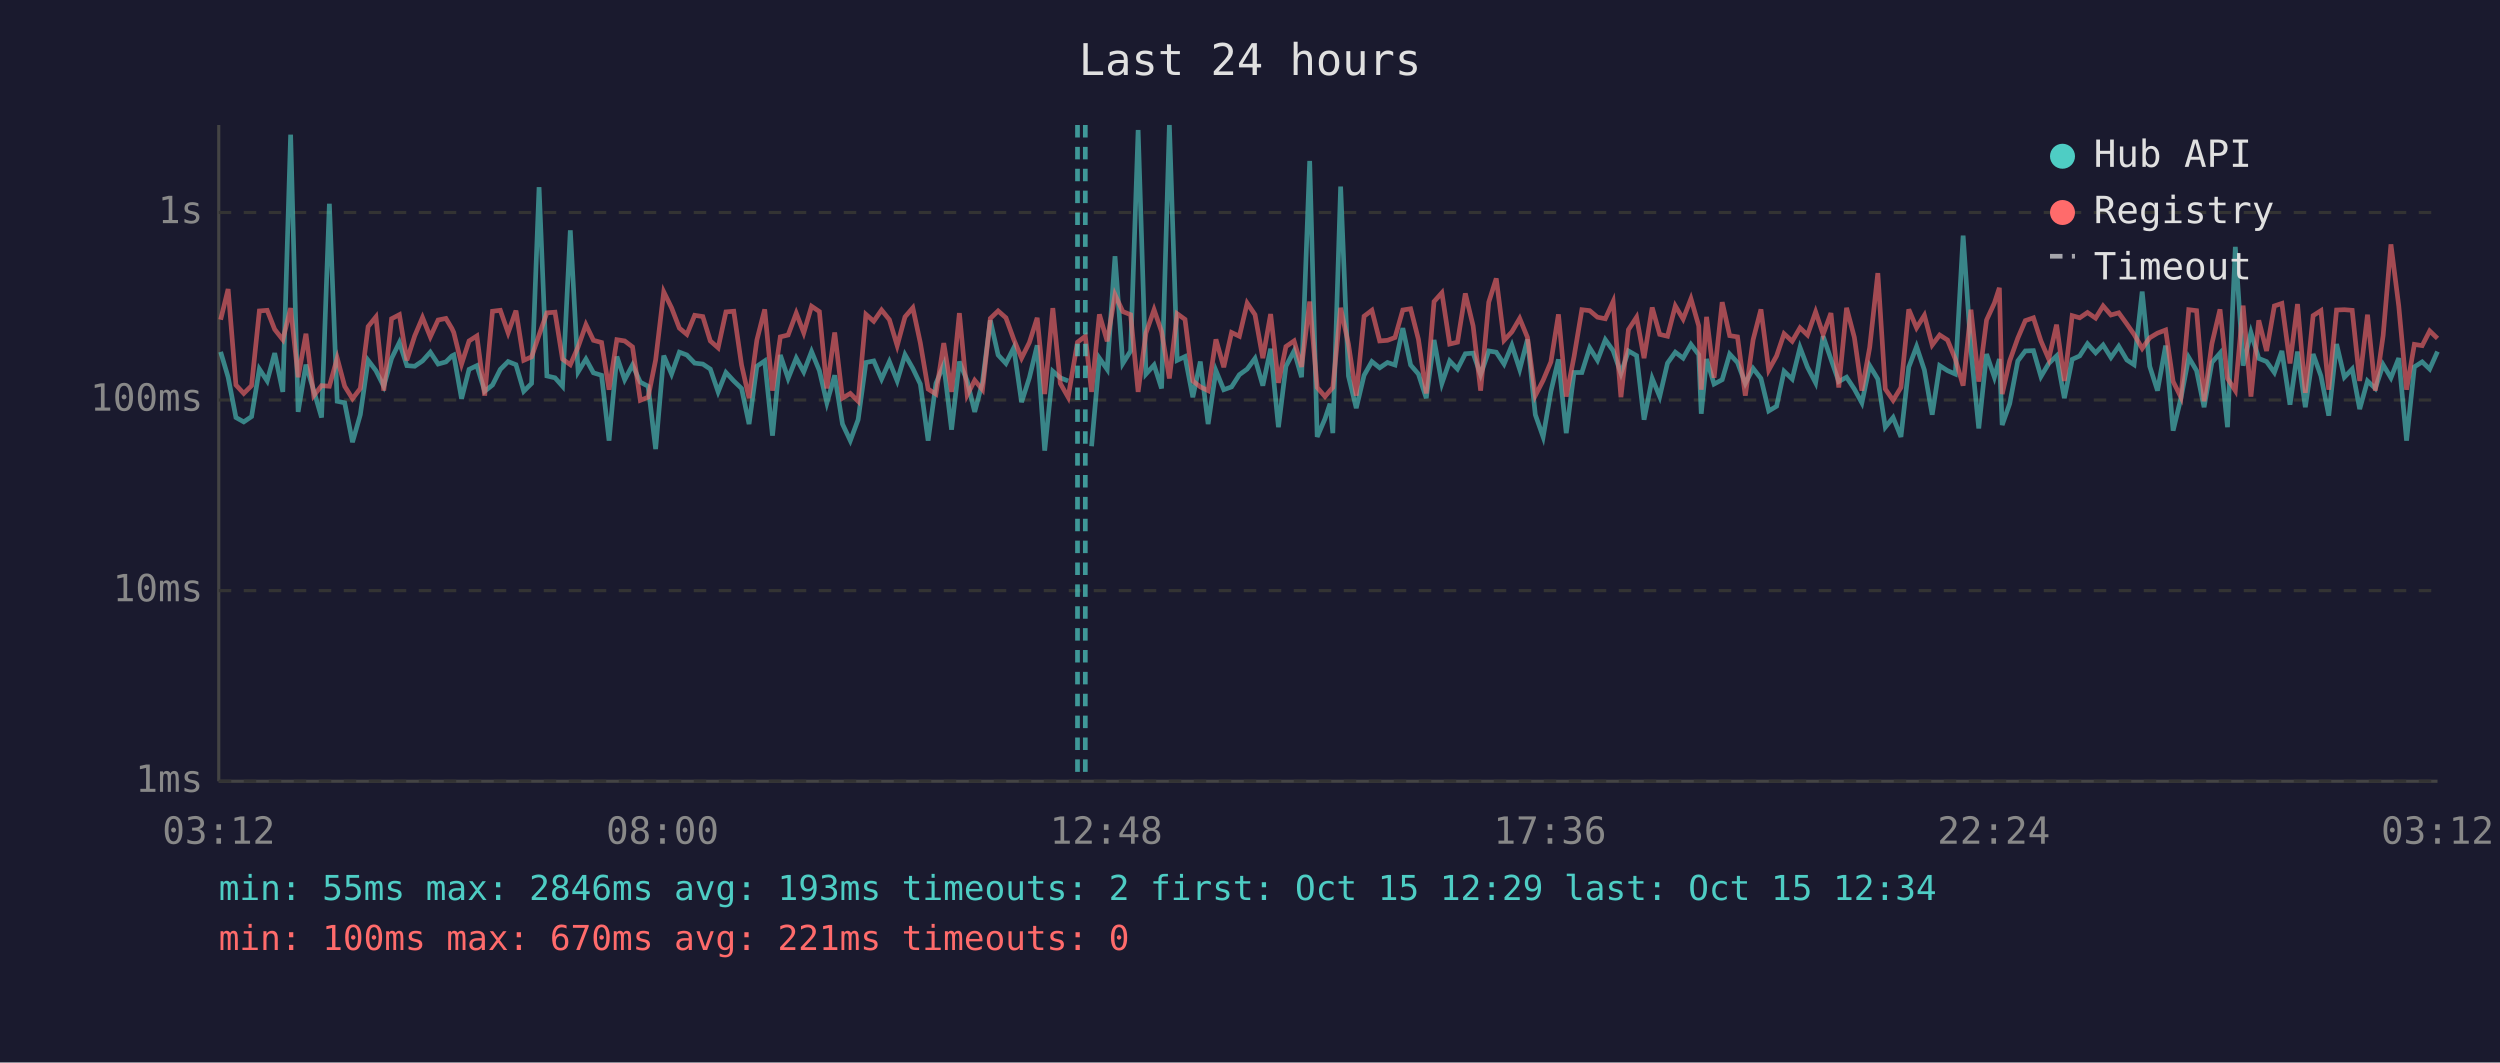
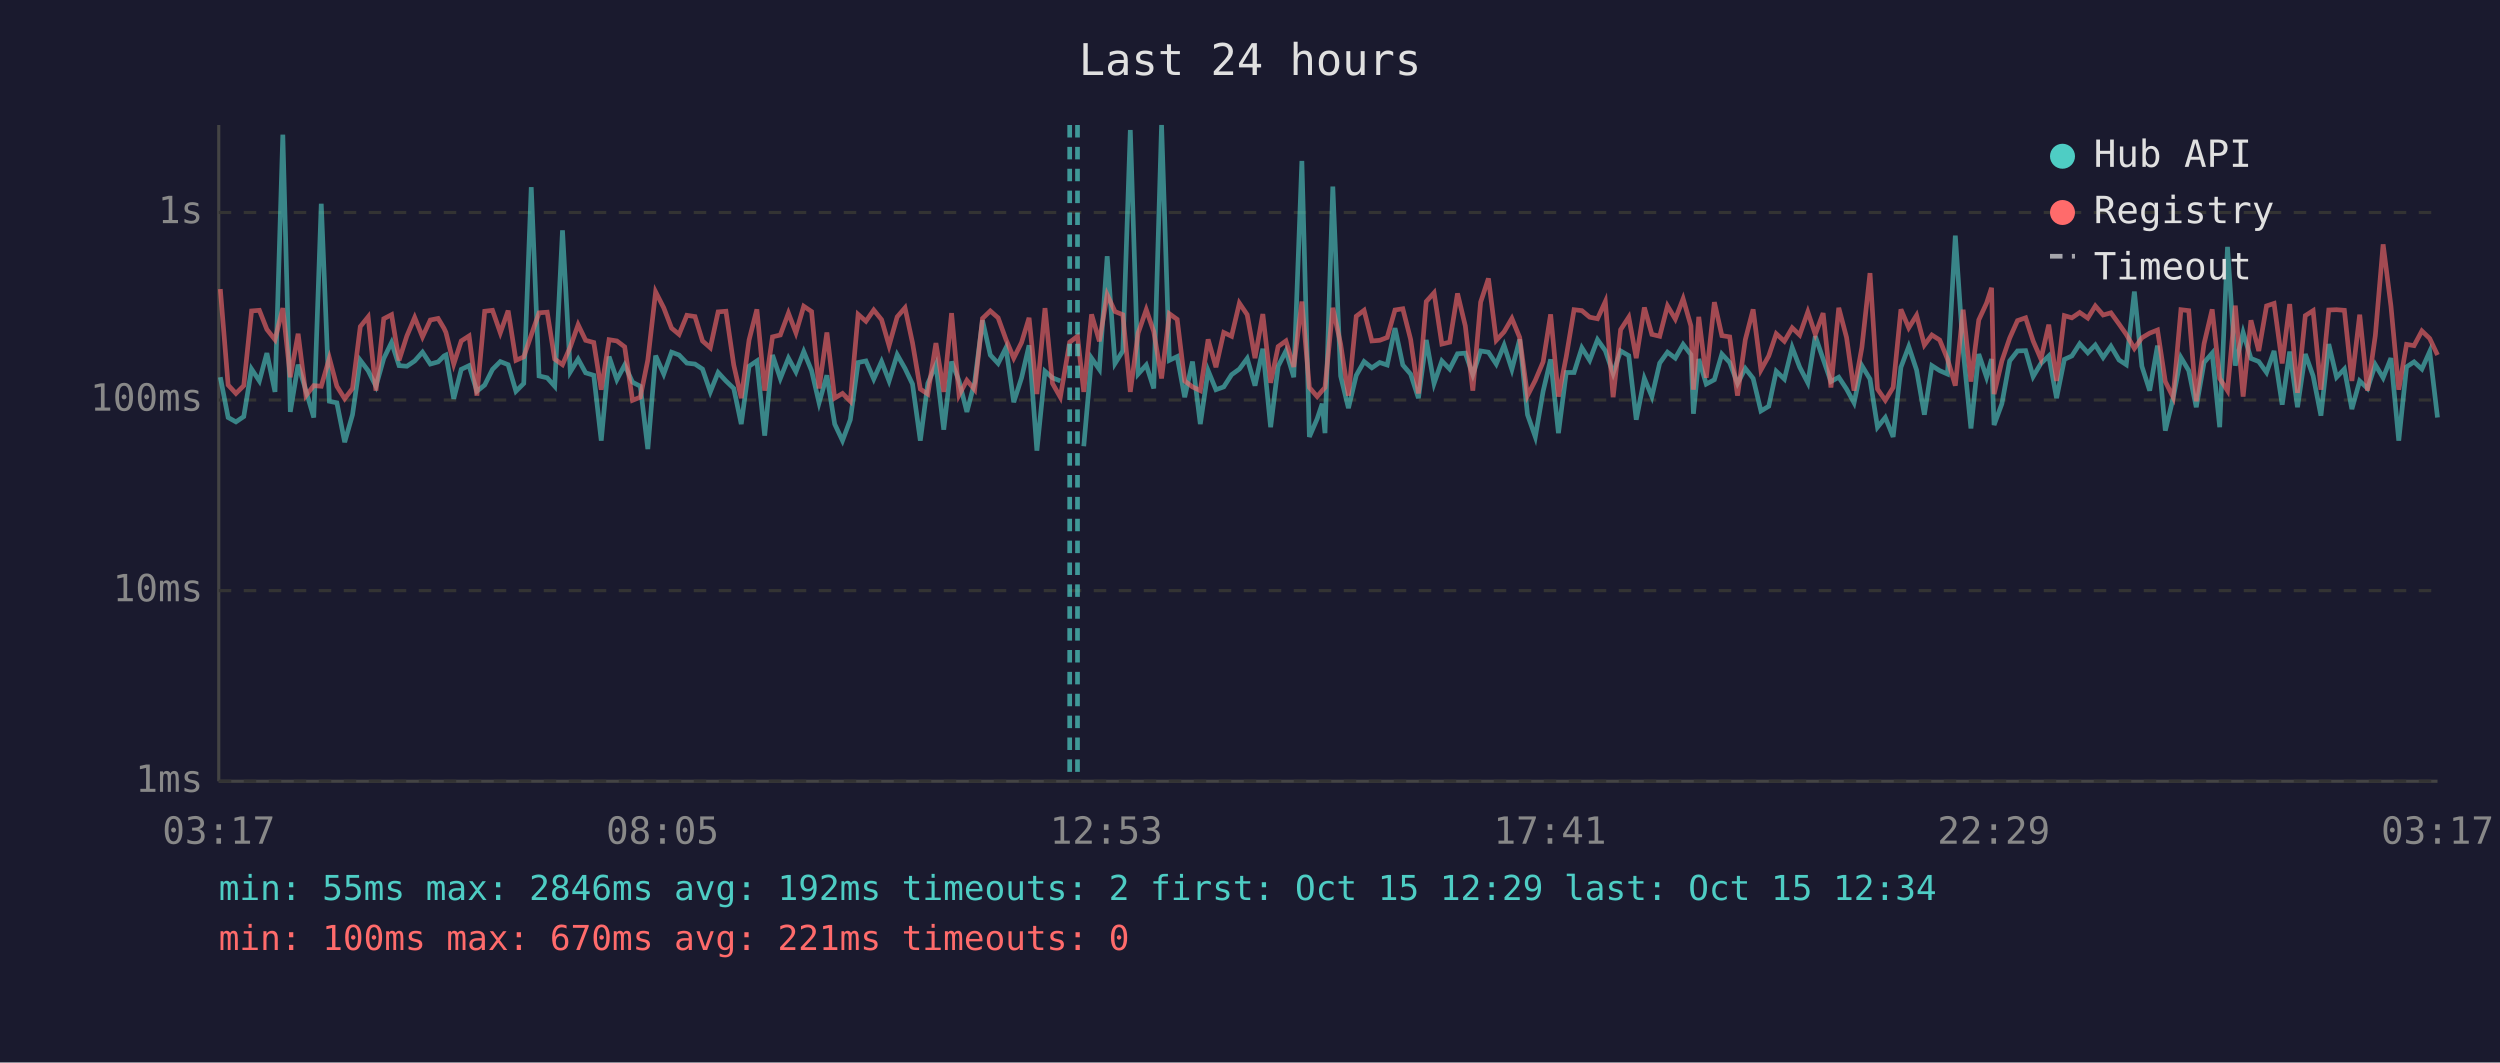
<svg xmlns="http://www.w3.org/2000/svg" viewBox="0 0 800 340" font-family="monospace" font-size="12">
  <rect width="800" height="340" fill="#1a1a2e" />
  <text x="400" y="24" fill="#e0e0e0" font-size="14" text-anchor="middle">Last 24 hours</text>
  <line x1="70" y1="40" x2="70" y2="250" stroke="#444" stroke-width="1" />
  <line x1="70" y1="250" x2="780" y2="250" stroke="#444" stroke-width="1" />
  <line x1="70" y1="250" x2="780" y2="250" stroke="#333" stroke-width="1" stroke-dasharray="4" />
  <text x="65" y="250" fill="#888" text-anchor="end" dominant-baseline="middle">1ms</text>
  <line x1="70" y1="189" x2="780" y2="189" stroke="#333" stroke-width="1" stroke-dasharray="4" />
  <text x="65" y="189" fill="#888" text-anchor="end" dominant-baseline="middle">10ms</text>
  <line x1="70" y1="128" x2="780" y2="128" stroke="#333" stroke-width="1" stroke-dasharray="4" />
  <text x="65" y="128" fill="#888" text-anchor="end" dominant-baseline="middle">100ms</text>
  <line x1="70" y1="68" x2="780" y2="68" stroke="#333" stroke-width="1" stroke-dasharray="4" />
  <text x="65" y="68" fill="#888" text-anchor="end" dominant-baseline="middle">1s</text>
-   <text x="70" y="270" fill="#888" text-anchor="middle">03:12</text>
-   <text x="212" y="270" fill="#888" text-anchor="middle">08:00</text>
-   <text x="354" y="270" fill="#888" text-anchor="middle">12:48</text>
-   <text x="496" y="270" fill="#888" text-anchor="middle">17:36</text>
-   <text x="638" y="270" fill="#888" text-anchor="middle">22:24</text>
-   <text x="780" y="270" fill="#888" text-anchor="middle">03:12</text>
-   <polyline points="70.6,112.6 73.0,120.7 75.5,133.6 78.0,135.0 80.5,133.3 83.0,118.1 85.5,121.9 87.9,113.0 90.5,125.4 93.0,43.1 95.4,131.8 97.9,116.7 100.4,125.0 102.9,133.6 105.4,65.2 107.9,128.4 110.3,128.9 112.8,141.5 115.3,132.7 117.8,115.3 120.3,118.6 122.8,123.6 125.3,114.7 127.8,109.6 130.2,117.0 132.7,117.2 135.2,115.5 137.7,112.7 140.2,116.5 142.7,115.8 144.6,113.9 145.2,113.6 147.7,127.6 150.1,118.2 152.6,117.0 155.1,125.2 157.6,123.2 160.1,118.2 162.6,115.7 165.1,116.7 167.6,125.2 170.1,122.7 172.5,59.9 175.0,120.3 177.6,120.9 180.0,123.6 182.5,73.7 185.0,119.0 187.5,114.9 189.9,119.3 192.5,120.1 194.9,141.0 197.4,114.1 199.9,121.5 202.4,116.8 204.9,122.3 207.4,123.6 209.8,143.7 212.4,113.8 214.9,119.7 217.4,112.7 219.8,113.6 222.3,116.2 224.9,116.5 227.3,118.1 229.8,125.4 232.3,119.2 234.8,121.9 237.3,124.3 239.7,135.7 242.2,117.2 244.7,115.5 247.2,139.4 249.7,113.6 252.2,121.1 254.8,114.6 257.2,119.0 259.7,112.5 262.2,118.6 264.6,128.9 267.1,120.1 269.6,135.7 272.1,141.0 274.6,134.3 277.1,116.0 279.6,115.5 282.1,121.3 284.6,115.7 287.1,121.9 289.6,113.5 292.1,117.9 294.5,122.9 297.0,141.0 299.5,122.7 302.0,116.7 304.5,137.5 307.0,115.7 309.5,121.9 311.9,131.8 314.4,122.3 316.9,102.5 319.4,113.6 321.9,116.3 324.4,111.3 326.9,128.7 329.4,120.9 331.9,110.5 334.3,144.2 336.9,118.8 339.3,120.9 341.8,121.9" fill="none" stroke="#4ecdc4" stroke-width="1.5" opacity="0.6" />
-   <polyline points="349.3,142.8 351.8,114.6 354.3,118.2 356.8,82.0 359.3,116.3 361.8,112.3 364.2,41.6 366.7,119.7 369.3,116.8 371.7,124.3 374.2,40.0 376.7,115.3 379.2,114.1 381.7,127.1 384.1,115.7 386.6,135.7 389.1,118.6 391.6,124.7 394.1,123.8 396.6,119.9 399.1,118.1 401.6,114.7 404.1,123.4 406.6,111.6 409.1,136.7 411.5,117.2 414.1,112.3 416.5,120.7 419.1,51.5 421.5,139.8 424.0,134.0 425.6,129.2 426.5,138.6 429.0,59.7 431.5,120.3 434.0,130.6 436.5,120.1 439.0,115.7 441.5,117.7 444.0,116.0 446.4,116.8 448.9,105.0 451.4,116.8 453.9,119.7 456.4,127.4 458.9,108.8 461.4,122.7 463.9,115.5 466.4,118.1 468.9,113.2 471.4,113.0 473.8,119.9 476.4,112.3 478.8,112.7 481.3,116.5 483.8,110.5 486.3,118.2 488.8,108.6 491.3,132.7 493.8,139.8 496.3,125.2 498.7,115.0 501.2,138.6 503.7,119.2 506.2,119.2 508.7,111.3 511.2,115.3 513.7,108.7 516.2,112.2 518.7,119.5 521.1,112.3 523.7,113.8 526.1,134.3 528.7,121.1 531.1,126.9 533.6,116.2 536.1,112.7 538.6,114.6 541.1,110.2 543.6,113.5 544.4,132.4 546.1,114.9 548.5,122.9 551.1,121.5 553.5,113.3 556.0,116.0 558.5,122.7 561.0,117.9 563.5,121.1 566.0,131.5 568.5,130.0 570.9,118.8 573.5,121.3 576.0,111.2 578.4,117.5 581.0,122.5 583.4,107.6 585.9,114.9 588.4,122.1 590.9,120.7 593.4,124.5 595.8,128.9 598.3,117.0 600.9,121.3 603.3,136.7 605.8,133.6 608.3,139.8 610.8,117.5 613.3,110.9 615.8,118.4 618.3,132.7 620.7,117.0 623.2,118.6 625.7,119.7 628.2,75.4 630.7,112.0 633.2,137.1 635.7,113.3 638.2,120.7 639.8,114.9 640.7,136.0 643.1,129.2 645.7,115.5 648.1,112.3 650.7,112.2 653.1,120.5 655.6,116.3 658.1,113.9 660.6,127.4 663.1,115.0 665.5,113.9 668.0,110.0 670.6,112.9 673.0,110.4 675.5,114.4 678.0,110.8 680.6,115.2 682.9,116.7 685.5,93.3 687.9,117.2 690.4,125.0 693.0,110.6 695.4,137.8 697.9,127.4 700.4,114.4 702.9,118.6 705.3,130.3 707.8,116.0 710.4,113.0 712.8,136.7 715.3,79.0 717.8,117.0 720.3,106.4 722.8,114.7 725.3,115.7 727.8,119.2 730.2,112.3 732.8,129.5 735.2,112.5 737.7,130.3 740.2,113.3 742.7,120.3 745.2,133.0 747.7,110.1 750.2,120.7 752.7,118.1 755.1,130.9 757.6,121.9 760.1,124.3 762.6,116.7 765.1,120.9 767.6,114.6 770.1,141.0 772.6,117.4 775.1,115.8 777.5,118.1 780.0,112.5" fill="none" stroke="#4ecdc4" stroke-width="1.5" opacity="0.6" />
-   <polyline points="70.6,102.3 73.0,92.5 75.5,123.2 78.0,125.9 80.5,123.4 83.0,99.5 85.5,99.3 87.9,105.4 90.5,108.7 93.0,98.6 95.4,120.7 97.9,106.8 100.4,126.6 102.9,123.4 105.4,123.6 107.9,114.6 110.3,123.6 112.8,127.6 115.3,124.3 117.8,104.5 120.3,101.4 122.8,125.0 125.3,102.0 127.8,100.7 130.2,115.3 132.7,107.5 135.2,101.6 137.7,107.8 140.2,102.4 142.7,101.9 144.6,105.1 145.2,106.4 147.7,116.5 150.1,109.1 152.6,107.5 155.1,126.6 157.6,99.6 160.1,99.3 162.6,106.5 165.1,99.4 167.6,115.3 170.1,114.2 172.5,107.2 175.0,100.1 177.6,99.9 180.0,114.9 182.5,116.7 185.0,111.0 187.5,103.9 189.9,108.9 192.5,109.6 194.9,124.7 197.4,108.7 199.9,109.1 202.4,111.0 204.9,128.1 207.4,127.1 209.8,115.2 212.4,93.4 214.9,98.5 217.4,105.0 219.8,107.0 222.3,100.9 224.9,101.3 227.3,109.1 229.8,111.3 232.3,99.8 234.8,99.6 237.3,116.8 239.7,127.4 242.2,108.8 244.7,99.0 247.2,125.0 249.7,107.8 252.2,107.2 254.8,100.2 257.2,106.5 259.7,98.0 262.2,99.7 264.6,124.3 267.1,106.4 269.6,127.4 272.1,125.9 274.6,128.4 277.1,100.6 279.6,102.8 282.1,99.2 284.6,102.3 287.1,110.6 289.6,101.4 292.1,98.5 294.5,109.7 297.0,124.5 299.5,126.1 302.0,109.8 304.5,125.4 307.0,100.2 309.5,126.4 311.9,121.7 314.4,124.7 316.9,101.9 319.4,99.5 321.9,101.7 324.4,108.6 326.9,114.6 329.4,109.6 331.9,101.7 334.3,126.1 336.9,98.6 339.3,122.7 341.8,127.1 344.8,109.5 347.3,107.6 349.3,125.4 351.8,100.6 354.3,109.2 356.8,94.3 359.3,99.7 361.8,100.7 364.2,125.4 366.7,106.6 369.3,99.1 371.7,106.1 374.2,121.1 376.7,100.4 379.2,102.2 381.7,121.9 384.1,123.8 386.6,125.0 389.1,108.6 391.6,117.5 394.1,106.4 396.6,107.6 399.1,97.0 401.6,100.7 404.1,114.6 406.6,100.5 409.1,122.5 411.5,110.9 414.1,109.1 416.5,117.4 419.1,96.5 421.5,124.0 424.0,126.9 425.6,125.0 426.5,124.0 429.0,98.5 431.5,110.1 434.0,126.6 436.5,101.2 439.0,99.3 441.5,109.1 444.0,108.9 446.4,108.0 448.9,99.2 451.4,98.8 453.9,108.6 456.4,125.9 458.9,96.5 461.4,93.7 463.9,110.1 466.4,109.5 468.9,93.9 471.4,104.3 473.8,125.0 476.4,96.7 478.8,89.1 481.3,108.9 483.8,106.2 486.3,101.9 488.8,108.0 491.3,126.6 493.8,121.7 496.3,115.8 498.7,100.6 501.2,126.9 503.7,114.1 506.2,99.1 508.7,99.4 511.2,101.5 513.7,102.0 516.2,96.5 518.7,127.1 521.1,105.5 523.7,101.5 526.1,114.6 528.7,98.4 531.1,107.0 533.6,107.6 536.1,97.9 538.6,102.1 541.1,95.6 543.6,104.3 544.4,124.7 546.1,101.4 548.5,120.9 551.1,96.7 553.5,107.4 556.0,107.8 558.5,126.6 561.0,108.7 563.5,99.0 566.0,118.4 568.5,113.9 570.9,106.8 573.5,109.2 576.0,104.9 578.4,107.2 581.0,99.8 583.4,107.0 585.9,100.2 588.4,124.0 590.9,98.5 593.4,108.0 595.8,125.0 598.3,111.2 600.9,87.4 603.3,124.5 605.8,128.1 608.3,124.0 610.8,99.0 613.3,104.9 615.8,100.9 618.3,110.4 620.7,107.2 623.2,108.8 625.7,114.9 628.2,123.4 630.7,99.1 633.2,122.1 635.7,102.4 638.2,97.0 639.8,92.1 640.7,126.1 643.1,115.5 645.7,108.2 648.1,102.6 650.7,101.7 653.1,109.1 655.6,114.9 658.1,103.9 660.6,121.9 663.1,101.0 665.5,101.7 668.0,100.0 670.6,101.8 673.0,97.9 675.5,100.8 678.0,100.1 680.6,103.7 682.9,107.0 685.5,111.5 687.9,108.1 690.4,106.6 693.0,105.6 695.4,122.1 697.9,127.1 700.4,99.1 702.9,99.4 705.3,128.4 707.8,110.0 710.4,99.0 712.8,121.1 715.3,125.0 717.8,97.8 720.3,126.9 722.8,102.5 725.3,112.3 727.8,97.9 730.2,97.1 732.8,116.3 735.2,97.3 737.7,125.7 740.2,101.0 742.7,99.4 745.2,124.7 747.7,99.2 750.2,99.1 752.7,99.3 755.1,121.9 757.6,100.7 760.1,125.0 762.6,107.4 765.1,78.2 767.6,97.9 770.1,124.7 772.6,110.2 775.1,110.6 777.5,105.9 780.0,108.3" fill="none" stroke="#ff6b6b" stroke-width="1.5" opacity="0.6" />
+   <text x="70" y="270" fill="#888" text-anchor="middle">03:17</text>
+   <text x="212" y="270" fill="#888" text-anchor="middle">08:05</text>
+   <text x="354" y="270" fill="#888" text-anchor="middle">12:53</text>
+   <text x="496" y="270" fill="#888" text-anchor="middle">17:41</text>
+   <text x="638" y="270" fill="#888" text-anchor="middle">22:29</text>
+   <text x="780" y="270" fill="#888" text-anchor="middle">03:17</text>
+   <polyline points="70.5,120.7 73.0,133.6 75.5,135.0 78.0,133.3 80.5,118.1 83.0,121.9 85.4,113.0 88.0,125.4 90.5,43.1 92.9,131.8 95.4,116.7 97.9,125.0 100.4,133.6 102.8,65.2 105.4,128.4 107.8,128.9 110.3,141.5 112.8,132.7 115.3,115.3 117.8,118.6 120.3,123.6 122.8,114.7 125.3,109.6 127.7,117.0 130.2,117.2 132.7,115.5 135.2,112.7 137.7,116.5 140.2,115.8 142.1,113.9 142.7,113.6 145.2,127.6 147.6,118.2 150.1,117.0 152.6,125.2 155.1,123.2 157.6,118.2 160.1,115.7 162.6,116.7 165.1,125.2 167.6,122.7 170.0,59.9 172.5,120.3 175.1,120.9 177.5,123.6 180.0,73.7 182.5,119.0 185.0,114.9 187.4,119.3 190.0,120.1 192.4,141.0 194.9,114.1 197.4,121.5 199.9,116.8 202.4,122.3 204.9,123.6 207.3,143.7 209.8,113.8 212.4,119.7 214.9,112.7 217.3,113.6 219.8,116.2 222.4,116.5 224.8,118.1 227.3,125.4 229.8,119.2 232.3,121.9 234.8,124.3 237.2,135.7 239.7,117.2 242.2,115.5 244.7,139.4 247.2,113.6 249.7,121.1 252.3,114.6 254.7,119.0 257.2,112.5 259.7,118.6 262.1,128.9 264.6,120.1 267.1,135.7 269.6,141.0 272.1,134.3 274.6,116.0 277.1,115.5 279.6,121.3 282.1,115.7 284.5,121.9 287.1,113.5 289.6,117.9 292.0,122.9 294.5,141.0 296.9,122.7 299.5,116.7 302.0,137.5 304.5,115.7 306.9,121.9 309.4,131.8 311.9,122.3 314.4,102.5 316.9,113.6 319.4,116.3 321.9,111.3 324.4,128.7 326.9,120.9 329.3,110.5 331.8,144.2 334.4,118.8 336.8,120.9 339.3,121.9" fill="none" stroke="#4ecdc4" stroke-width="1.5" opacity="0.6" />
+   <polyline points="346.8,142.8 349.3,114.6 351.8,118.2 354.3,82.0 356.8,116.3 359.3,112.3 361.7,41.6 364.2,119.7 366.8,116.8 369.2,124.3 371.7,40.0 374.2,115.3 376.7,114.1 379.1,127.1 381.6,115.7 384.1,135.7 386.6,118.6 389.1,124.7 391.6,123.8 394.1,119.9 396.6,118.1 399.1,114.7 401.6,123.4 404.1,111.6 406.6,136.7 409.0,117.2 411.5,112.3 414.0,120.7 416.6,51.5 419.0,139.8 421.5,134.0 423.1,129.2 424.0,138.6 426.5,59.7 429.0,120.3 431.5,130.6 434.0,120.1 436.5,115.7 439.0,117.7 441.5,116.0 443.9,116.8 446.4,105.0 448.9,116.8 451.4,119.7 453.9,127.4 456.4,108.8 458.9,122.7 461.4,115.5 463.9,118.1 466.4,113.2 468.9,113.0 471.3,119.9 473.8,112.3 476.3,112.7 478.8,116.5 481.3,110.5 483.8,118.2 486.3,108.6 488.8,132.7 491.3,139.8 493.8,125.2 496.2,115.0 498.7,138.6 501.2,119.2 503.7,119.2 506.2,111.3 508.7,115.3 511.2,108.7 513.7,112.2 516.2,119.5 518.6,112.3 521.2,113.8 523.6,134.3 526.2,121.1 528.6,126.9 531.1,116.2 533.6,112.7 536.1,114.6 538.6,110.2 541.1,113.5 541.9,132.4 543.6,114.9 546.0,122.9 548.6,121.5 551.0,113.3 553.5,116.0 556.0,122.7 558.5,117.9 561.0,121.1 563.5,131.5 566.0,130.0 568.4,118.8 571.0,121.3 573.5,111.2 575.9,117.5 578.5,122.5 580.9,107.6 583.4,114.9 585.9,122.1 588.4,120.7 590.9,124.5 593.3,128.9 595.8,117.0 598.4,121.3 600.8,136.7 603.3,133.6 605.8,139.8 608.3,117.5 610.8,110.9 613.3,118.4 615.8,132.7 618.2,117.0 620.7,118.6 623.2,119.7 625.7,75.4 628.2,112.0 630.7,137.1 633.2,113.3 635.7,120.7 637.3,114.9 638.1,136.0 640.6,129.2 643.1,115.5 645.6,112.3 648.2,112.2 650.6,120.5 653.1,116.3 655.6,113.9 658.1,127.4 660.6,115.0 663.0,113.9 665.5,110.0 668.1,112.9 670.5,110.4 673.0,114.4 675.5,110.8 678.1,115.2 680.4,116.7 683.0,93.3 685.4,117.2 687.9,125.0 690.4,110.6 692.9,137.8 695.4,127.4 697.9,114.4 700.4,118.6 702.8,130.3 705.3,116.0 707.9,113.0 710.3,136.7 712.8,79.0 715.3,117.0 717.8,106.4 720.3,114.7 722.8,115.7 725.3,119.2 727.7,112.3 730.3,129.5 732.7,112.5 735.2,130.3 737.7,113.3 740.2,120.3 742.7,133.0 745.2,110.1 747.7,120.7 750.2,118.1 752.6,130.9 755.1,121.9 757.6,124.3 760.1,116.7 762.6,120.9 765.1,114.6 767.6,141.0 770.1,117.4 772.5,115.8 775.0,118.1 777.5,112.5 780.0,133.6" fill="none" stroke="#4ecdc4" stroke-width="1.5" opacity="0.6" />
+   <polyline points="70.5,92.5 73.0,123.2 75.5,125.9 78.0,123.4 80.5,99.5 83.0,99.3 85.4,105.4 88.0,108.7 90.5,98.6 92.9,120.7 95.4,106.8 97.9,126.6 100.4,123.4 102.8,123.6 105.4,114.6 107.8,123.6 110.3,127.6 112.8,124.3 115.3,104.5 117.8,101.4 120.3,125.0 122.8,102.0 125.3,100.7 127.7,115.3 130.2,107.5 132.7,101.6 135.2,107.8 137.7,102.4 140.2,101.9 142.1,105.1 142.7,106.4 145.2,116.5 147.6,109.1 150.1,107.5 152.6,126.6 155.1,99.6 157.6,99.3 160.1,106.5 162.6,99.4 165.1,115.3 167.6,114.2 170.0,107.2 172.5,100.1 175.1,99.9 177.5,114.9 180.0,116.7 182.5,111.0 185.0,103.9 187.4,108.9 190.0,109.6 192.4,124.7 194.9,108.7 197.4,109.1 199.9,111.0 202.4,128.1 204.9,127.1 207.3,115.2 209.8,93.4 212.4,98.5 214.9,105.0 217.3,107.0 219.8,100.9 222.4,101.3 224.8,109.1 227.3,111.3 229.8,99.8 232.3,99.6 234.8,116.8 237.2,127.4 239.7,108.8 242.2,99.0 244.7,125.0 247.2,107.8 249.7,107.2 252.3,100.2 254.7,106.5 257.2,98.0 259.7,99.7 262.1,124.3 264.6,106.4 267.1,127.4 269.6,125.9 272.1,128.4 274.6,100.6 277.1,102.8 279.6,99.2 282.1,102.3 284.5,110.6 287.1,101.4 289.6,98.5 292.0,109.7 294.5,124.5 296.9,126.1 299.5,109.8 302.0,125.4 304.5,100.2 306.9,126.4 309.4,121.7 311.9,124.7 314.4,101.9 316.9,99.5 319.4,101.7 321.9,108.6 324.4,114.6 326.9,109.6 329.3,101.7 331.8,126.1 334.4,98.6 336.8,122.7 339.3,127.1 342.3,109.5 344.8,107.6 346.8,125.4 349.3,100.6 351.8,109.2 354.3,94.3 356.8,99.7 359.3,100.7 361.7,125.4 364.2,106.6 366.8,99.1 369.2,106.1 371.7,121.1 374.2,100.4 376.7,102.2 379.1,121.9 381.6,123.8 384.1,125.0 386.6,108.6 389.1,117.5 391.6,106.4 394.1,107.6 396.6,97.0 399.1,100.7 401.6,114.6 404.1,100.5 406.6,122.5 409.0,110.9 411.5,109.1 414.0,117.4 416.6,96.5 419.0,124.0 421.5,126.9 423.1,125.0 424.0,124.0 426.5,98.5 429.0,110.1 431.5,126.6 434.0,101.2 436.5,99.3 439.0,109.1 441.5,108.9 443.9,108.0 446.4,99.2 448.9,98.8 451.4,108.6 453.9,125.9 456.4,96.5 458.9,93.7 461.4,110.1 463.9,109.5 466.4,93.9 468.9,104.3 471.3,125.0 473.8,96.7 476.3,89.1 478.8,108.9 481.3,106.2 483.8,101.9 486.3,108.0 488.8,126.6 491.3,121.7 493.8,115.8 496.2,100.6 498.7,126.9 501.2,114.1 503.7,99.1 506.2,99.4 508.7,101.5 511.2,102.0 513.7,96.5 516.2,127.1 518.6,105.5 521.2,101.5 523.6,114.6 526.2,98.4 528.6,107.0 531.1,107.6 533.6,97.9 536.1,102.1 538.6,95.6 541.1,104.3 541.9,124.7 543.6,101.4 546.0,120.9 548.6,96.7 551.0,107.4 553.5,107.8 556.0,126.6 558.5,108.7 561.0,99.0 563.5,118.4 566.0,113.9 568.4,106.8 571.0,109.2 573.5,104.9 575.9,107.2 578.5,99.8 580.9,107.0 583.4,100.2 585.9,124.0 588.4,98.5 590.9,108.0 593.3,125.0 595.8,111.2 598.4,87.4 600.8,124.5 603.3,128.1 605.8,124.0 608.3,99.0 610.8,104.9 613.3,100.9 615.8,110.4 618.2,107.2 620.7,108.8 623.2,114.9 625.7,123.4 628.2,99.1 630.7,122.1 633.2,102.4 635.7,97.0 637.3,92.1 638.1,126.1 640.6,115.5 643.1,108.2 645.6,102.6 648.2,101.7 650.6,109.1 653.1,114.9 655.6,103.9 658.1,121.9 660.6,101.0 663.0,101.7 665.5,100.0 668.1,101.8 670.5,97.9 673.0,100.8 675.5,100.1 678.1,103.7 680.4,107.0 683.0,111.5 685.4,108.1 687.9,106.6 690.4,105.6 692.9,122.1 695.4,127.1 697.9,99.1 700.4,99.4 702.8,128.4 705.3,110.0 707.9,99.0 710.3,121.1 712.8,125.0 715.3,97.8 717.8,126.9 720.3,102.5 722.8,112.3 725.3,97.9 727.7,97.1 730.3,116.3 732.7,97.3 735.2,125.7 737.7,101.0 740.2,99.4 742.7,124.7 745.2,99.2 747.7,99.1 750.2,99.3 752.6,121.9 755.1,100.7 757.6,125.0 760.1,107.4 762.6,78.2 765.1,97.9 767.6,124.7 770.1,110.2 772.5,110.6 775.0,105.9 777.5,108.3 780.0,113.6" fill="none" stroke="#ff6b6b" stroke-width="1.5" opacity="0.6" />
+   <line x1="342.3" y1="40" x2="342.3" y2="250" stroke="#4ecdc4" stroke-width="1.5" stroke-dasharray="4,3" opacity="0.7" />
  <line x1="344.8" y1="40" x2="344.8" y2="250" stroke="#4ecdc4" stroke-width="1.5" stroke-dasharray="4,3" opacity="0.7" />
-   <line x1="347.3" y1="40" x2="347.3" y2="250" stroke="#4ecdc4" stroke-width="1.5" stroke-dasharray="4,3" opacity="0.7" />
  <circle cx="660" cy="50" r="4" fill="#4ecdc4" />
  <text x="670" y="50" fill="#e0e0e0" dominant-baseline="middle">Hub API</text>
  <circle cx="660" cy="68" r="4" fill="#ff6b6b" />
  <text x="670" y="68" fill="#e0e0e0" dominant-baseline="middle">Registry</text>
  <line x1="656" y1="82" x2="664" y2="82" stroke="#e0e0e0" stroke-width="1.5" stroke-dasharray="4,3" opacity="0.7" />
  <text x="670" y="86" fill="#e0e0e0" dominant-baseline="middle">Timeout</text>
-   <text x="70" y="288" fill="#4ecdc4" font-size="11">min: 55ms  max: 2846ms  avg: 193ms  timeouts: 2  first: Oct 15 12:29  last: Oct 15 12:34</text>
+   <text x="70" y="288" fill="#4ecdc4" font-size="11">min: 55ms  max: 2846ms  avg: 192ms  timeouts: 2  first: Oct 15 12:29  last: Oct 15 12:34</text>
  <text x="70" y="304" fill="#ff6b6b" font-size="11">min: 100ms  max: 670ms  avg: 221ms  timeouts: 0</text>
</svg>
